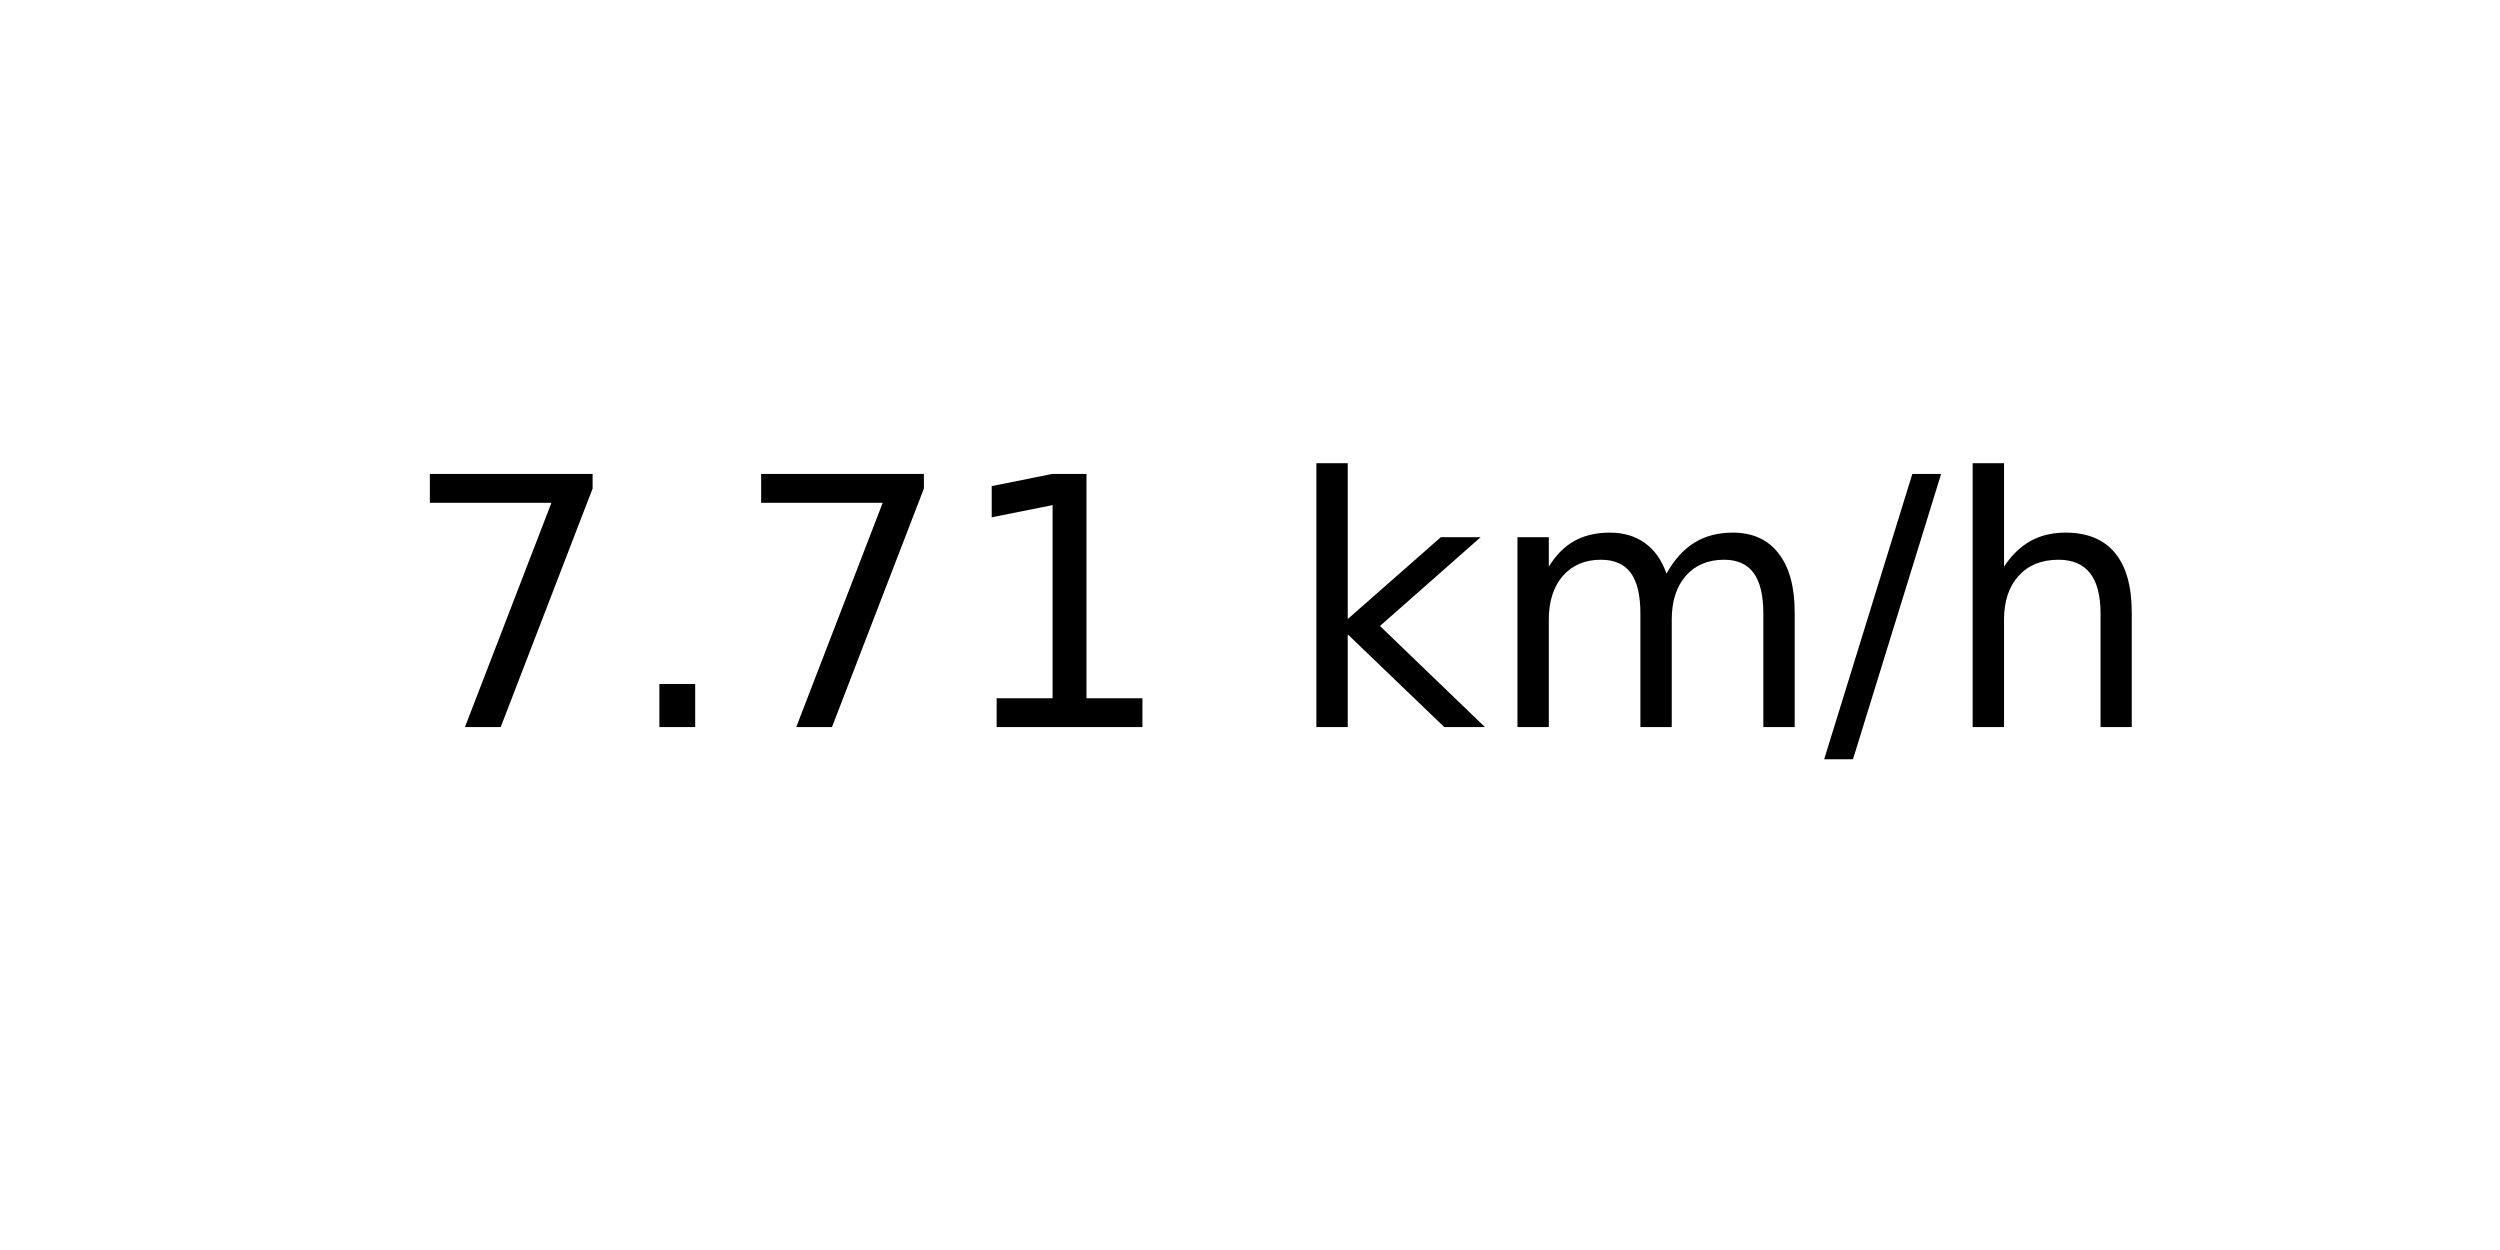
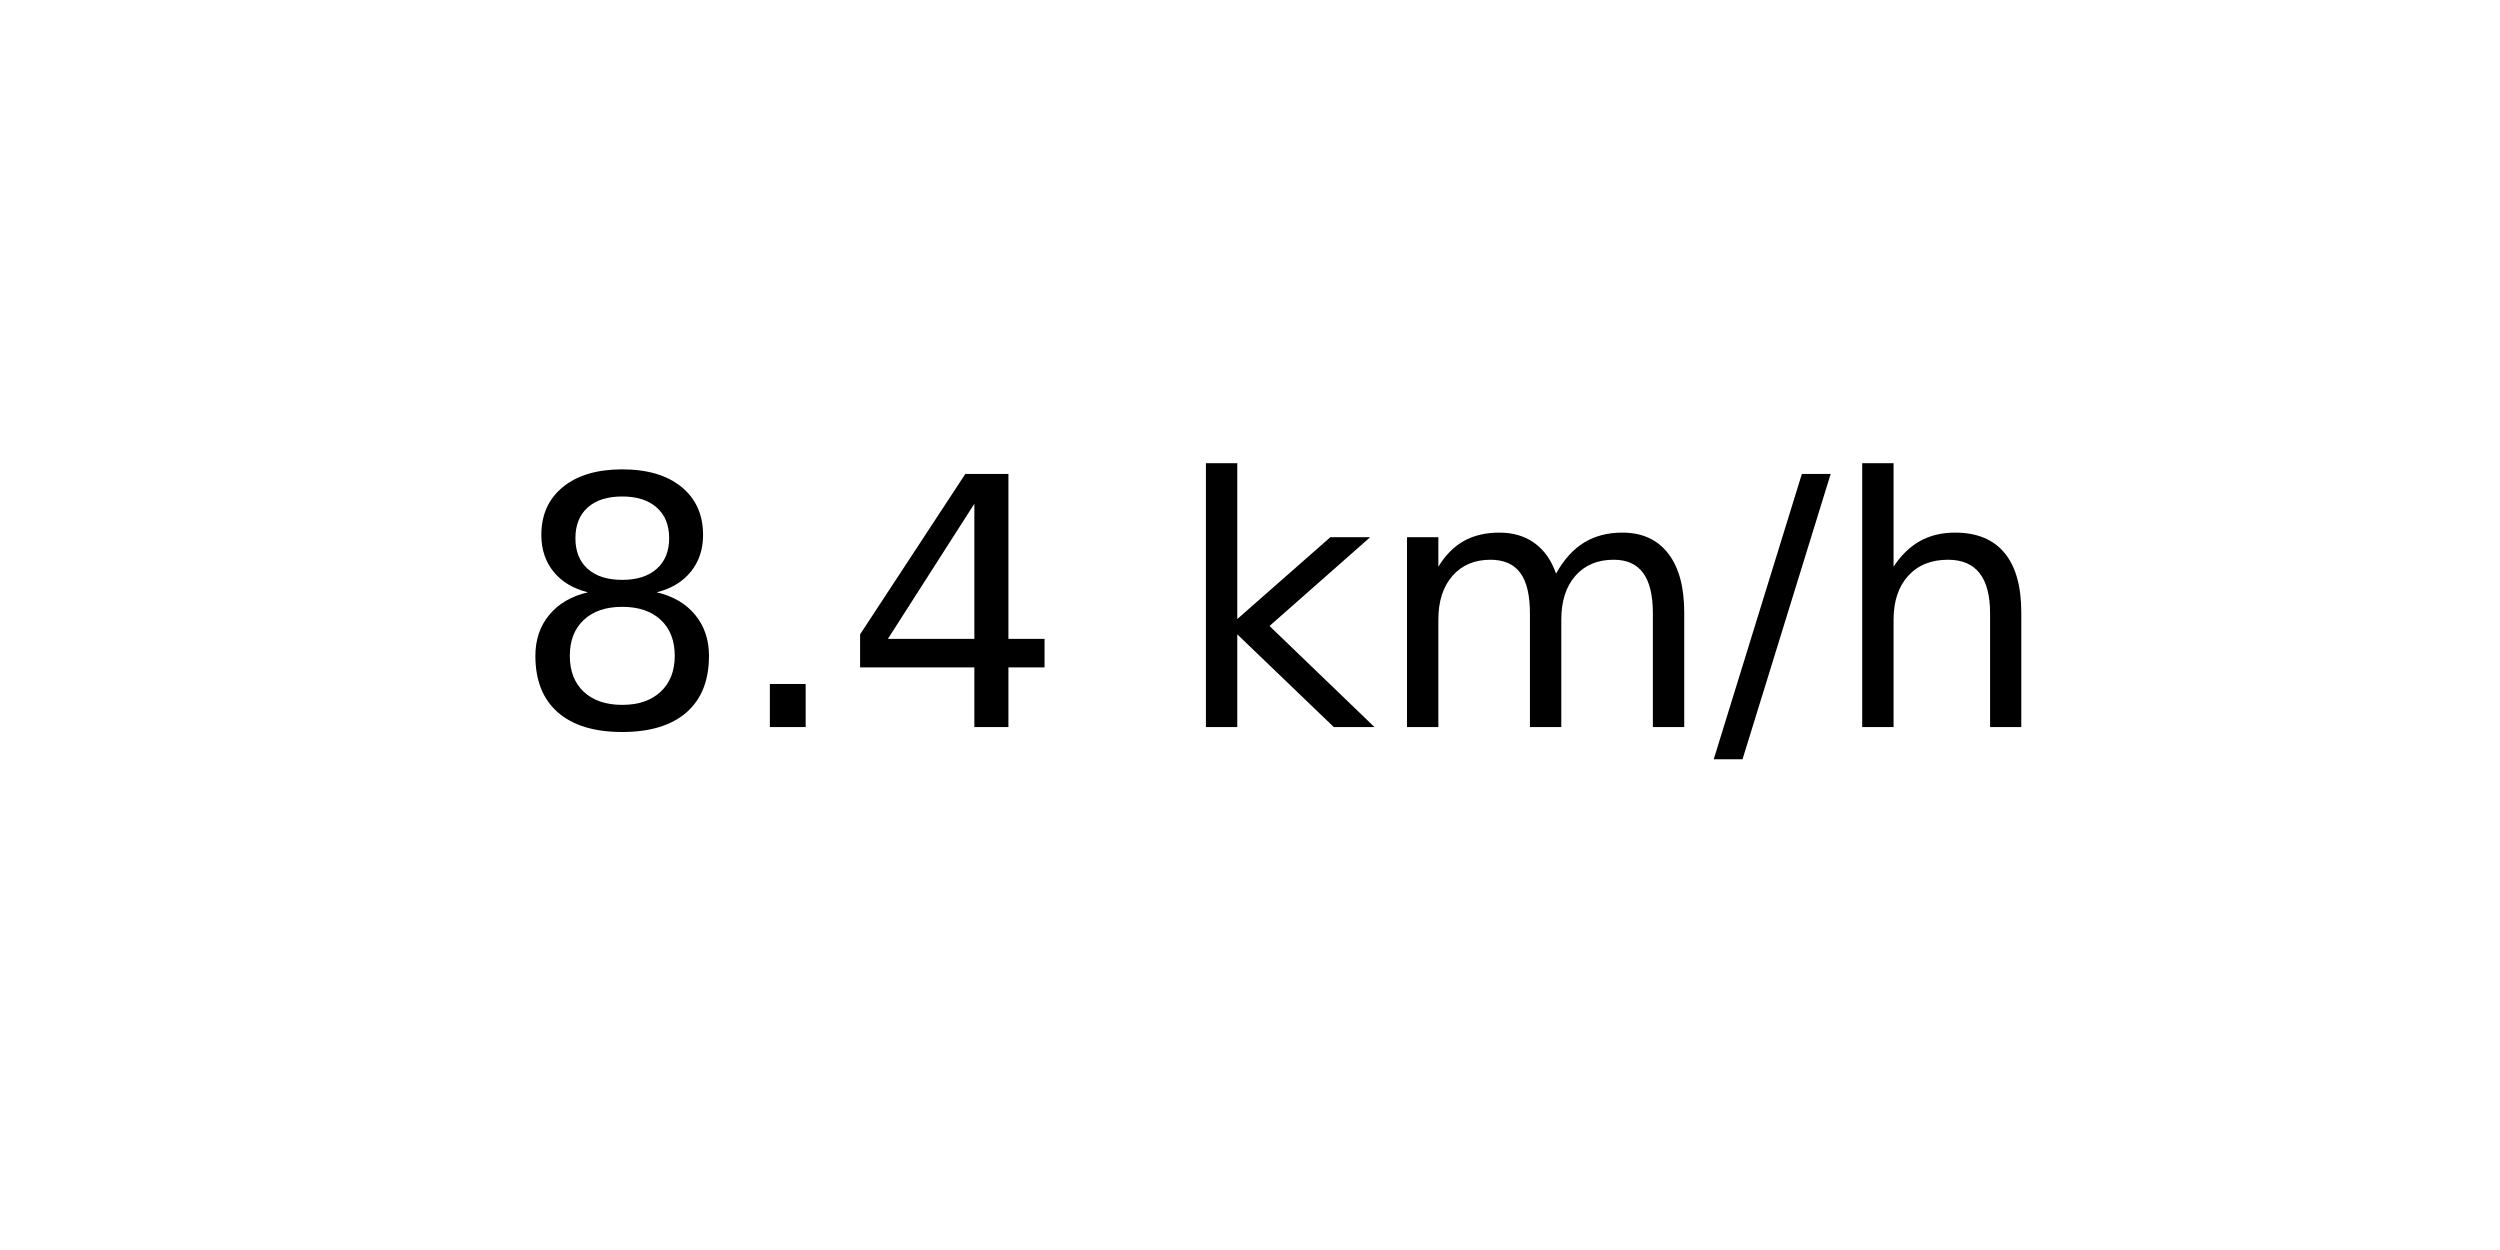
<svg xmlns="http://www.w3.org/2000/svg" xmlns:xlink="http://www.w3.org/1999/xlink" width="72pt" height="36pt" viewBox="0 0 72 36" version="1.1">
  <defs>
    <style type="text/css">*{stroke-linejoin: round; stroke-linecap: butt}</style>
  </defs>
  <g id="figure_1">
    <g id="axes_1">
      <g id="text_1">
-         <g transform="translate(11.55937 20.93937) scale(0.1 -0.1)">
+         <g transform="translate(14.74062 20.93937) scale(0.1 -0.1)">
          <defs>
-             <path id="DejaVuSans-37" d="M 525 4666  L 3525 4666  L 3525 4397  L 1831 0  L 1172 0  L 2766 4134  L 525 4134  L 525 4666  z " transform="scale(0.015625)" />
+             <path id="DejaVuSans-38" d="M 2034 2216  Q 1584 2216 1326 1975  Q 1069 1734 1069 1313  Q 1069 891 1326 650  Q 1584 409 2034 409  Q 2484 409 2743 651  Q 3003 894 3003 1313  Q 3003 1734 2745 1975  Q 2488 2216 2034 2216  z M 1403 2484  Q 997 2584 770 2862  Q 544 3141 544 3541  Q 544 4100 942 4425  Q 1341 4750 2034 4750  Q 2731 4750 3128 4425  Q 3525 4100 3525 3541  Q 3525 3141 3298 2862  Q 3072 2584 2669 2484  Q 3125 2378 3379 2068  Q 3634 1759 3634 1313  Q 3634 634 3220 271  Q 2806 -91 2034 -91  Q 1263 -91 848 271  Q 434 634 434 1313  Q 434 1759 690 2068  Q 947 2378 1403 2484  z M 1172 3481  Q 1172 3119 1398 2916  Q 1625 2713 2034 2713  Q 2441 2713 2670 2916  Q 2900 3119 2900 3481  Q 2900 3844 2670 4047  Q 2441 4250 2034 4250  Q 1625 4250 1398 4047  Q 1172 3844 1172 3481  z " transform="scale(0.015625)" />
            <path id="DejaVuSans-2e" d="M 684 794  L 1344 794  L 1344 0  L 684 0  L 684 794  z " transform="scale(0.015625)" />
-             <path id="DejaVuSans-31" d="M 794 531  L 1825 531  L 1825 4091  L 703 3866  L 703 4441  L 1819 4666  L 2450 4666  L 2450 531  L 3481 531  L 3481 0  L 794 0  L 794 531  z " transform="scale(0.015625)" />
+             <path id="DejaVuSans-34" d="M 2419 4116  L 825 1625  L 2419 1625  L 2419 4116  z M 2253 4666  L 3047 4666  L 3047 1625  L 3713 1625  L 3713 1100  L 3047 1100  L 3047 0  L 2419 0  L 2419 1100  L 313 1100  L 313 1709  L 2253 4666  z " transform="scale(0.015625)" />
            <path id="DejaVuSans-20" transform="scale(0.015625)" />
            <path id="DejaVuSans-6b" d="M 581 4863  L 1159 4863  L 1159 1991  L 2875 3500  L 3609 3500  L 1753 1863  L 3688 0  L 2938 0  L 1159 1709  L 1159 0  L 581 0  L 581 4863  z " transform="scale(0.015625)" />
            <path id="DejaVuSans-6d" d="M 3328 2828  Q 3544 3216 3844 3400  Q 4144 3584 4550 3584  Q 5097 3584 5394 3201  Q 5691 2819 5691 2113  L 5691 0  L 5113 0  L 5113 2094  Q 5113 2597 4934 2840  Q 4756 3084 4391 3084  Q 3944 3084 3684 2787  Q 3425 2491 3425 1978  L 3425 0  L 2847 0  L 2847 2094  Q 2847 2600 2669 2842  Q 2491 3084 2119 3084  Q 1678 3084 1418 2786  Q 1159 2488 1159 1978  L 1159 0  L 581 0  L 581 3500  L 1159 3500  L 1159 2956  Q 1356 3278 1631 3431  Q 1906 3584 2284 3584  Q 2666 3584 2933 3390  Q 3200 3197 3328 2828  z " transform="scale(0.015625)" />
            <path id="DejaVuSans-2f" d="M 1625 4666  L 2156 4666  L 531 -594  L 0 -594  L 1625 4666  z " transform="scale(0.015625)" />
            <path id="DejaVuSans-68" d="M 3513 2113  L 3513 0  L 2938 0  L 2938 2094  Q 2938 2591 2744 2837  Q 2550 3084 2163 3084  Q 1697 3084 1428 2787  Q 1159 2491 1159 1978  L 1159 0  L 581 0  L 581 4863  L 1159 4863  L 1159 2956  Q 1366 3272 1645 3428  Q 1925 3584 2291 3584  Q 2894 3584 3203 3211  Q 3513 2838 3513 2113  z " transform="scale(0.015625)" />
          </defs>
-           <use xlink:href="#DejaVuSans-37" />
+           <use xlink:href="#DejaVuSans-38" />
          <use xlink:href="#DejaVuSans-2e" x="63.623" />
-           <use xlink:href="#DejaVuSans-37" x="95.41" />
-           <use xlink:href="#DejaVuSans-31" x="159.033" />
-           <use xlink:href="#DejaVuSans-20" x="222.656" />
-           <use xlink:href="#DejaVuSans-6b" x="254.443" />
-           <use xlink:href="#DejaVuSans-6d" x="312.354" />
-           <use xlink:href="#DejaVuSans-2f" x="409.766" />
-           <use xlink:href="#DejaVuSans-68" x="443.457" />
+           <use xlink:href="#DejaVuSans-34" x="95.41" />
+           <use xlink:href="#DejaVuSans-20" x="159.033" />
+           <use xlink:href="#DejaVuSans-6b" x="190.82" />
+           <use xlink:href="#DejaVuSans-6d" x="248.73" />
+           <use xlink:href="#DejaVuSans-2f" x="346.143" />
+           <use xlink:href="#DejaVuSans-68" x="379.834" />
        </g>
      </g>
    </g>
  </g>
</svg>
